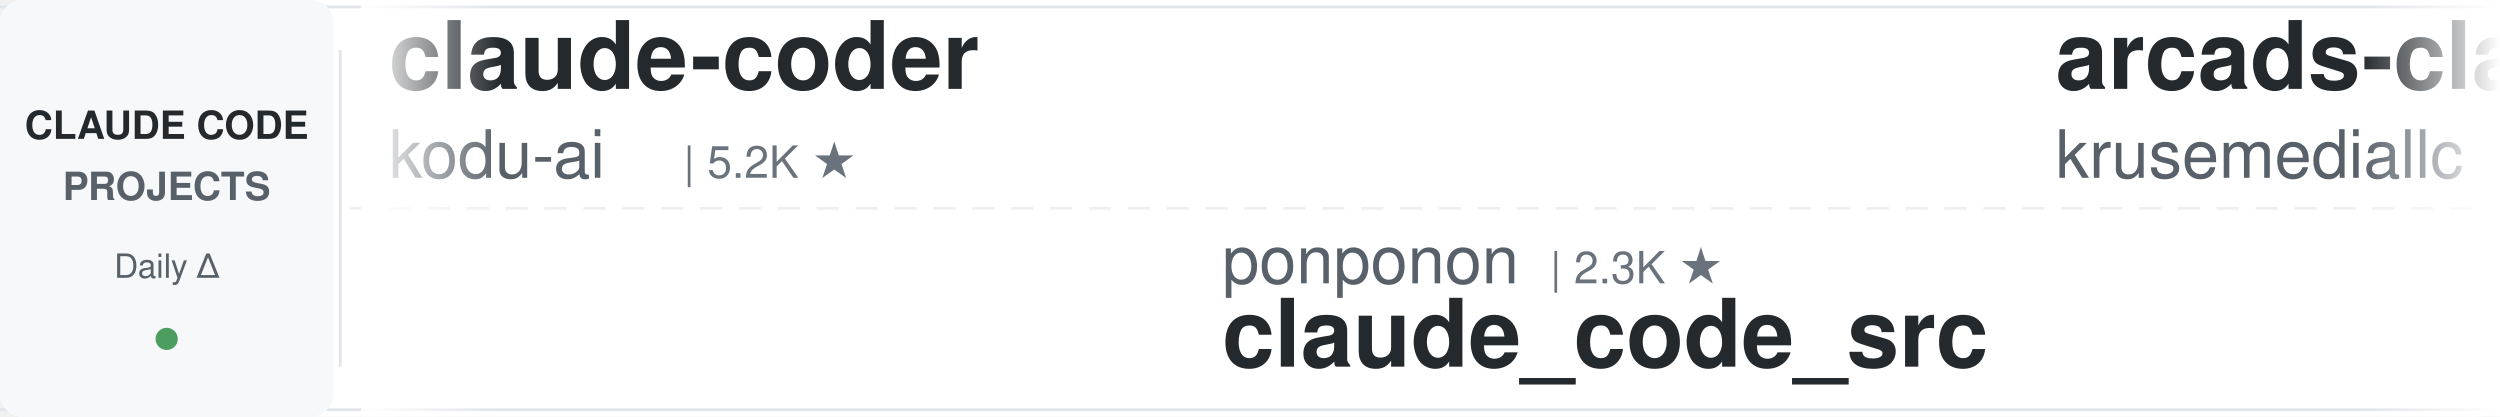
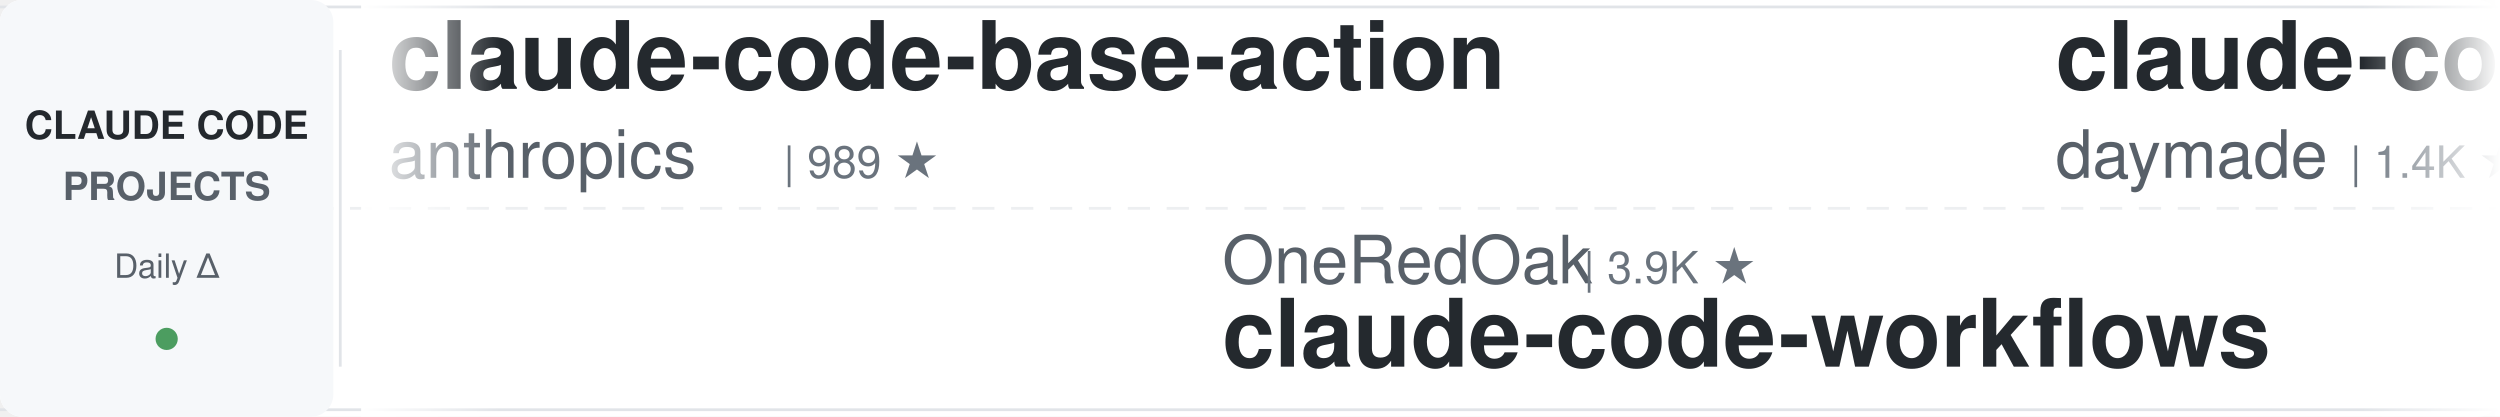
<svg xmlns="http://www.w3.org/2000/svg" width="900" height="150">
  <defs>
    <linearGradient id="leftFade" x1="0%" y1="0%" x2="100%" y2="0%">
      <stop offset="0%" style="stop-color:#ffffff;stop-opacity:1" />
      <stop offset="100%" style="stop-color:#ffffff;stop-opacity:0" />
    </linearGradient>
    <linearGradient id="rightFade" x1="0%" y1="0%" x2="100%" y2="0%">
      <stop offset="0%" style="stop-color:#ffffff;stop-opacity:0" />
      <stop offset="100%" style="stop-color:#ffffff;stop-opacity:1" />
    </linearGradient>
  </defs>
  <rect width="900" height="150" fill="#ffffff" rx="8" />
  <rect x="0" y="2" width="900" height="1" fill="#e1e4e8" />
  <rect x="0" y="147" width="900" height="1" fill="#e1e4e8" />
  <line x1="0" y1="75" x2="900" y2="75" stroke="#e1e4e8" stroke-width="1" stroke-dasharray="8 6" opacity="0.6" />
  <rect x="0" y="0" width="120" height="150" fill="#f6f8fa" rx="8" />
  <text x="60" y="50" font-family="-apple-system, BlinkMacSystemFont, 'Segoe UI', Helvetica, Arial, sans-serif" font-size="14" font-weight="600" fill="#24292e" text-anchor="middle">CLAUDE CODE</text>
  <text x="60" y="72" font-family="-apple-system, BlinkMacSystemFont, 'Segoe UI', Helvetica, Arial, sans-serif" font-size="14" font-weight="600" fill="#586069" text-anchor="middle">PROJECTS</text>
  <text x="60" y="100" font-family="-apple-system, BlinkMacSystemFont, 'Segoe UI', Helvetica, Arial, sans-serif" font-size="12" font-weight="500" fill="#586069" text-anchor="middle">Daily Δ</text>
  <circle cx="60" cy="122" r="4" fill="#22863a" opacity="0.8" />
  <rect x="122" y="18" width="1" height="114" fill="#e1e4e8" />
  <clipPath id="tickerClip">
    <rect x="130" y="0" width="770" height="150" />
  </clipPath>
  <g clip-path="url(#tickerClip)">
    <g id="tickerItems">
      <animateTransform attributeName="transform" attributeType="XML" type="translate" from="0 0" to="-3000 0" dur="54s" repeatCount="indefinite" />
      <g transform="translate(0, 0)">
-         <text x="140" y="32" font-family="-apple-system, BlinkMacSystemFont, 'Segoe UI', Helvetica, Arial, sans-serif" font-size="34" font-weight="600" fill="#24292e">claude-coder</text>
-         <text x="140" y="64" font-family="-apple-system, BlinkMacSystemFont, 'Segoe UI', Helvetica, Arial, sans-serif" font-size="24" font-weight="400" fill="#586069">kodu-ai</text>
-         <text x="246" y="64" font-family="-apple-system, BlinkMacSystemFont, 'Segoe UI', Helvetica, Arial, sans-serif" font-size="16" font-weight="500" fill="#6a737d">| 5.2K ★</text>
+         <text x="140" y="32" font-family="-apple-system, BlinkMacSystemFont, 'Segoe UI', Helvetica, Arial, sans-serif" font-size="34" font-weight="600" fill="#24292e">claude-code-base-action</text>
+         <text x="140" y="64" font-family="-apple-system, BlinkMacSystemFont, 'Segoe UI', Helvetica, Arial, sans-serif" font-size="24" font-weight="400" fill="#586069">anthropics</text>
+         <text x="282" y="64" font-family="-apple-system, BlinkMacSystemFont, 'Segoe UI', Helvetica, Arial, sans-serif" font-size="16" font-weight="500" fill="#6a737d">| 989 ★</text>
      </g>
      <g transform="translate(300, 0)">
-         <text x="140" y="102" font-family="-apple-system, BlinkMacSystemFont, 'Segoe UI', Helvetica, Arial, sans-serif" font-size="24" font-weight="400" fill="#586069">ponponon</text>
-         <text x="258" y="102" font-family="-apple-system, BlinkMacSystemFont, 'Segoe UI', Helvetica, Arial, sans-serif" font-size="16" font-weight="500" fill="#6a737d">| 2.3K ★</text>
-         <text x="140" y="132" font-family="-apple-system, BlinkMacSystemFont, 'Segoe UI', Helvetica, Arial, sans-serif" font-size="34" font-weight="600" fill="#24292e">claude_code_src</text>
+         <text x="140" y="102" font-family="-apple-system, BlinkMacSystemFont, 'Segoe UI', Helvetica, Arial, sans-serif" font-size="24" font-weight="400" fill="#586069">OneRedOak</text>
+         <text x="270" y="102" font-family="-apple-system, BlinkMacSystemFont, 'Segoe UI', Helvetica, Arial, sans-serif" font-size="16" font-weight="500" fill="#6a737d">| 3.9K ★</text>
+         <text x="140" y="132" font-family="-apple-system, BlinkMacSystemFont, 'Segoe UI', Helvetica, Arial, sans-serif" font-size="34" font-weight="600" fill="#24292e">claude-code-workflows</text>
      </g>
      <g transform="translate(600, 0)">
-         <text x="140" y="32" font-family="-apple-system, BlinkMacSystemFont, 'Segoe UI', Helvetica, Arial, sans-serif" font-size="34" font-weight="600" fill="#24292e">arcads-claude-code</text>
-         <text x="140" y="64" font-family="-apple-system, BlinkMacSystemFont, 'Segoe UI', Helvetica, Arial, sans-serif" font-size="24" font-weight="400" fill="#586069">krusemediallc</text>
-         <text x="318" y="64" font-family="-apple-system, BlinkMacSystemFont, 'Segoe UI', Helvetica, Arial, sans-serif" font-size="16" font-weight="500" fill="#6a737d">| 1.5K ★</text>
+         <text x="140" y="32" font-family="-apple-system, BlinkMacSystemFont, 'Segoe UI', Helvetica, Arial, sans-serif" font-size="34" font-weight="600" fill="#24292e">claude-code-skills</text>
+         <text x="140" y="64" font-family="-apple-system, BlinkMacSystemFont, 'Segoe UI', Helvetica, Arial, sans-serif" font-size="24" font-weight="400" fill="#586069">daymade</text>
+         <text x="246" y="64" font-family="-apple-system, BlinkMacSystemFont, 'Segoe UI', Helvetica, Arial, sans-serif" font-size="16" font-weight="500" fill="#6a737d">| 1.4K ★</text>
      </g>
      <g transform="translate(900, 0)">
-         <text x="140" y="102" font-family="-apple-system, BlinkMacSystemFont, 'Segoe UI', Helvetica, Arial, sans-serif" font-size="24" font-weight="400" fill="#586069">liuup</text>
-         <text x="222" y="102" font-family="-apple-system, BlinkMacSystemFont, 'Segoe UI', Helvetica, Arial, sans-serif" font-size="16" font-weight="500" fill="#6a737d">| 4.0K ★</text>
-         <text x="140" y="132" font-family="-apple-system, BlinkMacSystemFont, 'Segoe UI', Helvetica, Arial, sans-serif" font-size="34" font-weight="600" fill="#24292e">claude-code-analysis</text>
+         <text x="140" y="102" font-family="-apple-system, BlinkMacSystemFont, 'Segoe UI', Helvetica, Arial, sans-serif" font-size="24" font-weight="400" fill="#586069">asgeirtj</text>
+         <text x="258" y="102" font-family="-apple-system, BlinkMacSystemFont, 'Segoe UI', Helvetica, Arial, sans-serif" font-size="16" font-weight="500" fill="#6a737d">| 68.2K ★</text>
+         <text x="140" y="132" font-family="-apple-system, BlinkMacSystemFont, 'Segoe UI', Helvetica, Arial, sans-serif" font-size="34" font-weight="600" fill="#24292e">system_prompts_leaks</text>
      </g>
      <g transform="translate(1200, 0)">
+         <text x="140" y="32" font-family="-apple-system, BlinkMacSystemFont, 'Segoe UI', Helvetica, Arial, sans-serif" font-size="34" font-weight="600" fill="#24292e">everything-claude-code</text>
+         <text x="140" y="64" font-family="-apple-system, BlinkMacSystemFont, 'Segoe UI', Helvetica, Arial, sans-serif" font-size="24" font-weight="400" fill="#586069">WorldFlowAI</text>
+         <text x="294" y="64" font-family="-apple-system, BlinkMacSystemFont, 'Segoe UI', Helvetica, Arial, sans-serif" font-size="16" font-weight="500" fill="#6a737d">| 3.5K ★</text>
+       </g>
+       <g transform="translate(1500, 0)">
+         <text x="140" y="102" font-family="-apple-system, BlinkMacSystemFont, 'Segoe UI', Helvetica, Arial, sans-serif" font-size="24" font-weight="400" fill="#586069">anthropics</text>
+         <text x="282" y="102" font-family="-apple-system, BlinkMacSystemFont, 'Segoe UI', Helvetica, Arial, sans-serif" font-size="16" font-weight="500" fill="#6a737d">| 6.3K ★</text>
+         <text x="140" y="132" font-family="-apple-system, BlinkMacSystemFont, 'Segoe UI', Helvetica, Arial, sans-serif" font-size="34" font-weight="600" fill="#24292e">claude-code-security-rev...</text>
+       </g>
+       <g transform="translate(1800, 0)">
        <text x="140" y="32" font-family="-apple-system, BlinkMacSystemFont, 'Segoe UI', Helvetica, Arial, sans-serif" font-size="34" font-weight="600" fill="#24292e">claude-code-rev</text>
        <text x="140" y="64" font-family="-apple-system, BlinkMacSystemFont, 'Segoe UI', Helvetica, Arial, sans-serif" font-size="24" font-weight="400" fill="#586069">oboard</text>
        <text x="234" y="64" font-family="-apple-system, BlinkMacSystemFont, 'Segoe UI', Helvetica, Arial, sans-serif" font-size="16" font-weight="500" fill="#6a737d">| 3.3K ★</text>
      </g>
-       <g transform="translate(1500, 0)">
-         <text x="140" y="102" font-family="-apple-system, BlinkMacSystemFont, 'Segoe UI', Helvetica, Arial, sans-serif" font-size="24" font-weight="400" fill="#586069">1rgs</text>
-         <text x="210" y="102" font-family="-apple-system, BlinkMacSystemFont, 'Segoe UI', Helvetica, Arial, sans-serif" font-size="16" font-weight="500" fill="#6a737d">| 3.7K ★</text>
-         <text x="140" y="132" font-family="-apple-system, BlinkMacSystemFont, 'Segoe UI', Helvetica, Arial, sans-serif" font-size="34" font-weight="600" fill="#24292e">claude-code-proxy</text>
-       </g>
-       <g transform="translate(1800, 0)">
-         <text x="140" y="32" font-family="-apple-system, BlinkMacSystemFont, 'Segoe UI', Helvetica, Arial, sans-serif" font-size="34" font-weight="600" fill="#24292e">claude-code-engineering</text>
-         <text x="140" y="64" font-family="-apple-system, BlinkMacSystemFont, 'Segoe UI', Helvetica, Arial, sans-serif" font-size="24" font-weight="400" fill="#586069">huangjia2019</text>
-         <text x="306" y="64" font-family="-apple-system, BlinkMacSystemFont, 'Segoe UI', Helvetica, Arial, sans-serif" font-size="16" font-weight="500" fill="#6a737d">| 1.1K ★</text>
-       </g>
      <g transform="translate(2100, 0)">
-         <text x="140" y="102" font-family="-apple-system, BlinkMacSystemFont, 'Segoe UI', Helvetica, Arial, sans-serif" font-size="24" font-weight="400" fill="#586069">frankbria</text>
-         <text x="270" y="102" font-family="-apple-system, BlinkMacSystemFont, 'Segoe UI', Helvetica, Arial, sans-serif" font-size="16" font-weight="500" fill="#6a737d">| 9.6K ★</text>
-         <text x="140" y="132" font-family="-apple-system, BlinkMacSystemFont, 'Segoe UI', Helvetica, Arial, sans-serif" font-size="34" font-weight="600" fill="#24292e">ralph-claude-code</text>
+         <text x="140" y="102" font-family="-apple-system, BlinkMacSystemFont, 'Segoe UI', Helvetica, Arial, sans-serif" font-size="24" font-weight="400" fill="#586069">rohitg00</text>
+         <text x="258" y="102" font-family="-apple-system, BlinkMacSystemFont, 'Segoe UI', Helvetica, Arial, sans-serif" font-size="16" font-weight="500" fill="#6a737d">| 2.6K ★</text>
+         <text x="140" y="132" font-family="-apple-system, BlinkMacSystemFont, 'Segoe UI', Helvetica, Arial, sans-serif" font-size="34" font-weight="600" fill="#24292e">awesome-claude-code-tool...</text>
      </g>
      <g transform="translate(2400, 0)">
-         <text x="140" y="32" font-family="-apple-system, BlinkMacSystemFont, 'Segoe UI', Helvetica, Arial, sans-serif" font-size="34" font-weight="600" fill="#24292e">awesome-claude-code-tool...</text>
-         <text x="140" y="64" font-family="-apple-system, BlinkMacSystemFont, 'Segoe UI', Helvetica, Arial, sans-serif" font-size="24" font-weight="400" fill="#586069">rohitg00</text>
-         <text x="258" y="64" font-family="-apple-system, BlinkMacSystemFont, 'Segoe UI', Helvetica, Arial, sans-serif" font-size="16" font-weight="500" fill="#6a737d">| 2.6K ★</text>
+         <text x="140" y="32" font-family="-apple-system, BlinkMacSystemFont, 'Segoe UI', Helvetica, Arial, sans-serif" font-size="34" font-weight="600" fill="#24292e">sc-claude-code-files</text>
+         <text x="140" y="64" font-family="-apple-system, BlinkMacSystemFont, 'Segoe UI', Helvetica, Arial, sans-serif" font-size="24" font-weight="400" fill="#586069">https-deeplearning-ai</text>
+         <text x="414" y="64" font-family="-apple-system, BlinkMacSystemFont, 'Segoe UI', Helvetica, Arial, sans-serif" font-size="16" font-weight="500" fill="#6a737d">| 554 ★</text>
      </g>
      <g transform="translate(2700, 0)">
-         <text x="140" y="102" font-family="-apple-system, BlinkMacSystemFont, 'Segoe UI', Helvetica, Arial, sans-serif" font-size="24" font-weight="400" fill="#586069">zebbern</text>
-         <text x="246" y="102" font-family="-apple-system, BlinkMacSystemFont, 'Segoe UI', Helvetica, Arial, sans-serif" font-size="16" font-weight="500" fill="#6a737d">| 4.6K ★</text>
-         <text x="140" y="132" font-family="-apple-system, BlinkMacSystemFont, 'Segoe UI', Helvetica, Arial, sans-serif" font-size="34" font-weight="600" fill="#24292e">claude-code-guide</text>
+         <text x="140" y="102" font-family="-apple-system, BlinkMacSystemFont, 'Segoe UI', Helvetica, Arial, sans-serif" font-size="24" font-weight="400" fill="#586069">davila7</text>
+         <text x="246" y="102" font-family="-apple-system, BlinkMacSystemFont, 'Segoe UI', Helvetica, Arial, sans-serif" font-size="16" font-weight="500" fill="#6a737d">| 31.7K ★</text>
+         <text x="140" y="132" font-family="-apple-system, BlinkMacSystemFont, 'Segoe UI', Helvetica, Arial, sans-serif" font-size="34" font-weight="600" fill="#24292e">claude-code-templates</text>
      </g>
      <g transform="translate(3000, 0)">
-         <text x="140" y="32" font-family="-apple-system, BlinkMacSystemFont, 'Segoe UI', Helvetica, Arial, sans-serif" font-size="34" font-weight="600" fill="#24292e">claude-coder</text>
-         <text x="140" y="64" font-family="-apple-system, BlinkMacSystemFont, 'Segoe UI', Helvetica, Arial, sans-serif" font-size="24" font-weight="400" fill="#586069">kodu-ai</text>
-         <text x="246" y="64" font-family="-apple-system, BlinkMacSystemFont, 'Segoe UI', Helvetica, Arial, sans-serif" font-size="16" font-weight="500" fill="#6a737d">| 5.2K ★</text>
+         <text x="140" y="32" font-family="-apple-system, BlinkMacSystemFont, 'Segoe UI', Helvetica, Arial, sans-serif" font-size="34" font-weight="600" fill="#24292e">claude-code-base-action</text>
+         <text x="140" y="64" font-family="-apple-system, BlinkMacSystemFont, 'Segoe UI', Helvetica, Arial, sans-serif" font-size="24" font-weight="400" fill="#586069">anthropics</text>
+         <text x="282" y="64" font-family="-apple-system, BlinkMacSystemFont, 'Segoe UI', Helvetica, Arial, sans-serif" font-size="16" font-weight="500" fill="#6a737d">| 989 ★</text>
      </g>
      <g transform="translate(3300, 0)">
-         <text x="140" y="102" font-family="-apple-system, BlinkMacSystemFont, 'Segoe UI', Helvetica, Arial, sans-serif" font-size="24" font-weight="400" fill="#586069">ponponon</text>
-         <text x="258" y="102" font-family="-apple-system, BlinkMacSystemFont, 'Segoe UI', Helvetica, Arial, sans-serif" font-size="16" font-weight="500" fill="#6a737d">| 2.3K ★</text>
-         <text x="140" y="132" font-family="-apple-system, BlinkMacSystemFont, 'Segoe UI', Helvetica, Arial, sans-serif" font-size="34" font-weight="600" fill="#24292e">claude_code_src</text>
+         <text x="140" y="102" font-family="-apple-system, BlinkMacSystemFont, 'Segoe UI', Helvetica, Arial, sans-serif" font-size="24" font-weight="400" fill="#586069">OneRedOak</text>
+         <text x="270" y="102" font-family="-apple-system, BlinkMacSystemFont, 'Segoe UI', Helvetica, Arial, sans-serif" font-size="16" font-weight="500" fill="#6a737d">| 3.9K ★</text>
+         <text x="140" y="132" font-family="-apple-system, BlinkMacSystemFont, 'Segoe UI', Helvetica, Arial, sans-serif" font-size="34" font-weight="600" fill="#24292e">claude-code-workflows</text>
      </g>
      <g transform="translate(3600, 0)">
-         <text x="140" y="32" font-family="-apple-system, BlinkMacSystemFont, 'Segoe UI', Helvetica, Arial, sans-serif" font-size="34" font-weight="600" fill="#24292e">arcads-claude-code</text>
-         <text x="140" y="64" font-family="-apple-system, BlinkMacSystemFont, 'Segoe UI', Helvetica, Arial, sans-serif" font-size="24" font-weight="400" fill="#586069">krusemediallc</text>
-         <text x="318" y="64" font-family="-apple-system, BlinkMacSystemFont, 'Segoe UI', Helvetica, Arial, sans-serif" font-size="16" font-weight="500" fill="#6a737d">| 1.5K ★</text>
+         <text x="140" y="32" font-family="-apple-system, BlinkMacSystemFont, 'Segoe UI', Helvetica, Arial, sans-serif" font-size="34" font-weight="600" fill="#24292e">claude-code-skills</text>
+         <text x="140" y="64" font-family="-apple-system, BlinkMacSystemFont, 'Segoe UI', Helvetica, Arial, sans-serif" font-size="24" font-weight="400" fill="#586069">daymade</text>
+         <text x="246" y="64" font-family="-apple-system, BlinkMacSystemFont, 'Segoe UI', Helvetica, Arial, sans-serif" font-size="16" font-weight="500" fill="#6a737d">| 1.4K ★</text>
      </g>
      <g transform="translate(3900, 0)">
-         <text x="140" y="102" font-family="-apple-system, BlinkMacSystemFont, 'Segoe UI', Helvetica, Arial, sans-serif" font-size="24" font-weight="400" fill="#586069">liuup</text>
-         <text x="222" y="102" font-family="-apple-system, BlinkMacSystemFont, 'Segoe UI', Helvetica, Arial, sans-serif" font-size="16" font-weight="500" fill="#6a737d">| 4.0K ★</text>
-         <text x="140" y="132" font-family="-apple-system, BlinkMacSystemFont, 'Segoe UI', Helvetica, Arial, sans-serif" font-size="34" font-weight="600" fill="#24292e">claude-code-analysis</text>
+         <text x="140" y="102" font-family="-apple-system, BlinkMacSystemFont, 'Segoe UI', Helvetica, Arial, sans-serif" font-size="24" font-weight="400" fill="#586069">asgeirtj</text>
+         <text x="258" y="102" font-family="-apple-system, BlinkMacSystemFont, 'Segoe UI', Helvetica, Arial, sans-serif" font-size="16" font-weight="500" fill="#6a737d">| 68.2K ★</text>
+         <text x="140" y="132" font-family="-apple-system, BlinkMacSystemFont, 'Segoe UI', Helvetica, Arial, sans-serif" font-size="34" font-weight="600" fill="#24292e">system_prompts_leaks</text>
      </g>
    </g>
  </g>
  <rect x="130" y="0" width="50" height="150" fill="url(#leftFade)" />
  <rect x="850" y="0" width="50" height="150" fill="url(#rightFade)" />
</svg>
